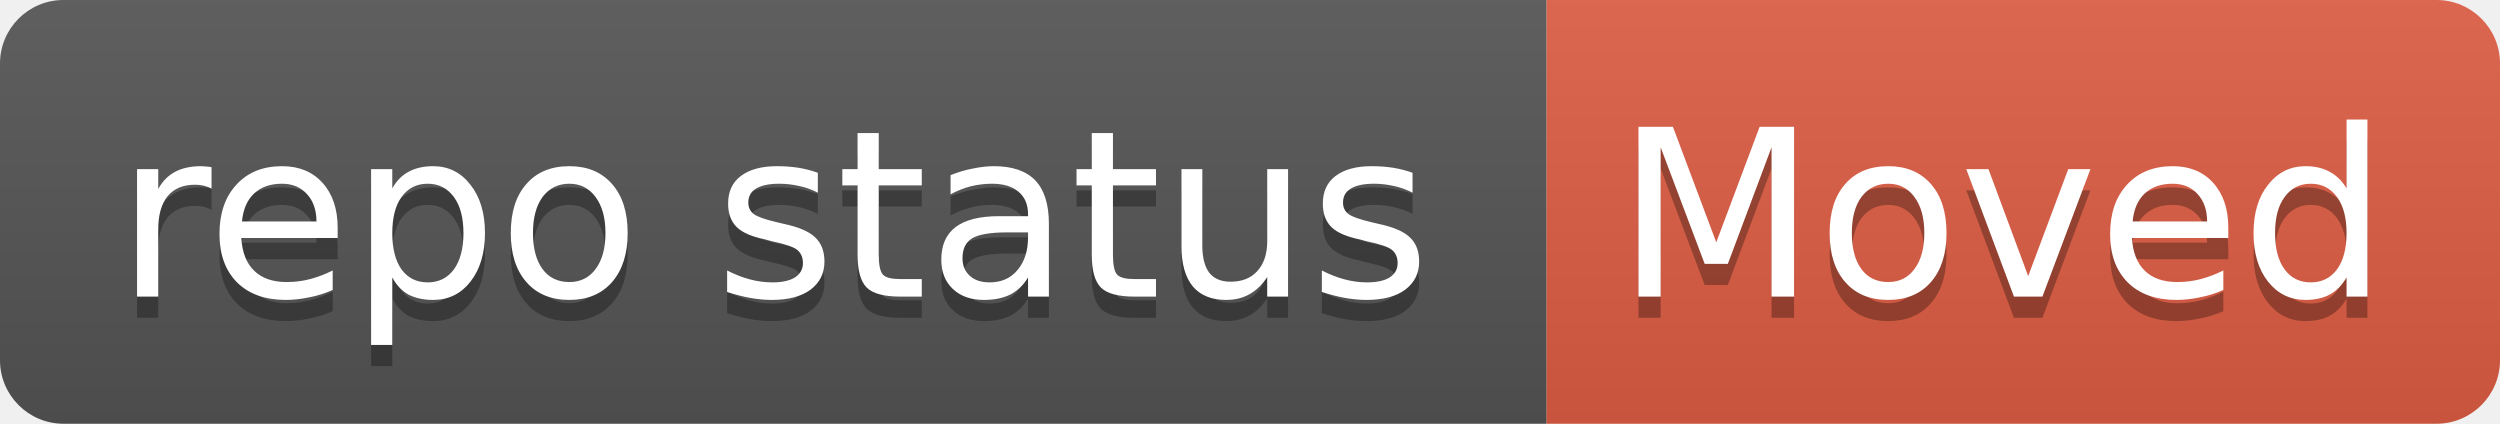
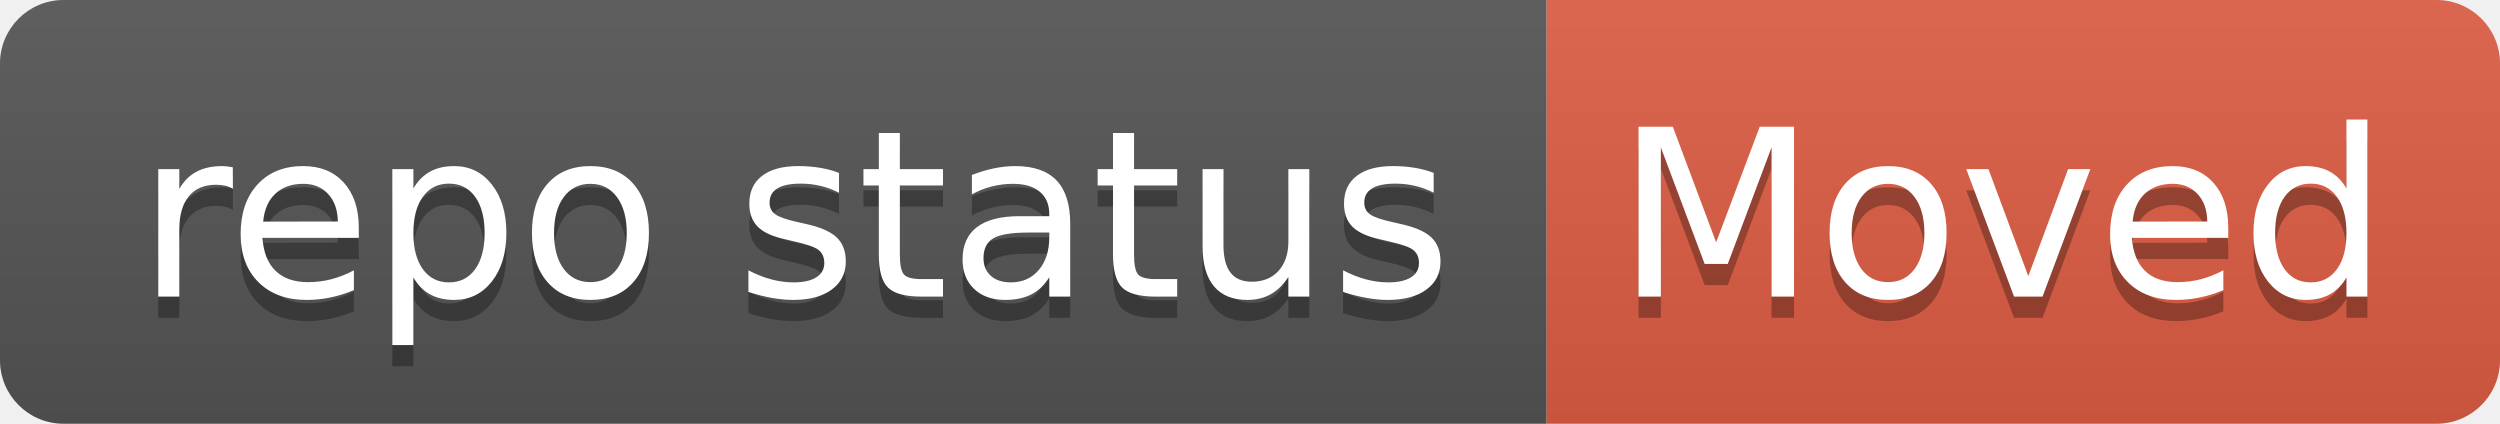
- <svg xmlns="http://www.w3.org/2000/svg" width="118" height="20">
-   <linearGradient id="b" x2="0" y2="100%">
+ <svg xmlns="http://www.w3.org/2000/svg" width="118" height="20" role="img" aria-label="repo status: Moved">
+   <linearGradient id="s" x2="0" y2="100%">
    <stop offset="0" stop-color="#bbb" stop-opacity=".1" />
    <stop offset="1" stop-opacity=".1" />
  </linearGradient>
-   <clipPath id="a">
+   <clipPath id="r">
    <rect width="118" height="20" rx="3" fill="#fff" />
  </clipPath>
-   <g clip-path="url(#a)">
-     <path fill="#555" d="M0 0h73v20H0z" />
-     <path fill="#e05d44" d="M73 0h45v20H73z" />
-     <path fill="url(#b)" d="M0 0h118v20H0z" />
+   <g clip-path="url(#r)">
+     <rect width="73" height="20" fill="#555" />
+     <rect x="73" width="45" height="20" fill="#e05d44" />
+     <rect width="118" height="20" fill="url(#s)" />
  </g>
-   <g fill="#fff" text-anchor="middle" font-family="DejaVu Sans,Verdana,Geneva,sans-serif" font-size="11">
-     <text x="36.5" y="15" fill="#010101" fill-opacity=".3">repo status</text>
-     <text x="36.5" y="14">repo status</text>
-     <text x="94.5" y="15" fill="#010101" fill-opacity=".3">Moved</text>
-     <text x="94.5" y="14">Moved</text>
+   <g fill="#fff" text-anchor="middle" font-family="Verdana,Geneva,DejaVu Sans,sans-serif" text-rendering="geometricPrecision" font-size="110">
+     <text aria-hidden="true" x="375" y="150" fill="#010101" fill-opacity=".3" transform="scale(.1)" textLength="630">repo status</text>
+     <text x="375" y="140" transform="scale(.1)" fill="#fff" textLength="630">repo status</text>
+     <text aria-hidden="true" x="945" y="150" fill="#010101" fill-opacity=".3" transform="scale(.1)" textLength="350">Moved</text>
+     <text x="945" y="140" transform="scale(.1)" fill="#fff" textLength="350">Moved</text>
  </g>
</svg>
